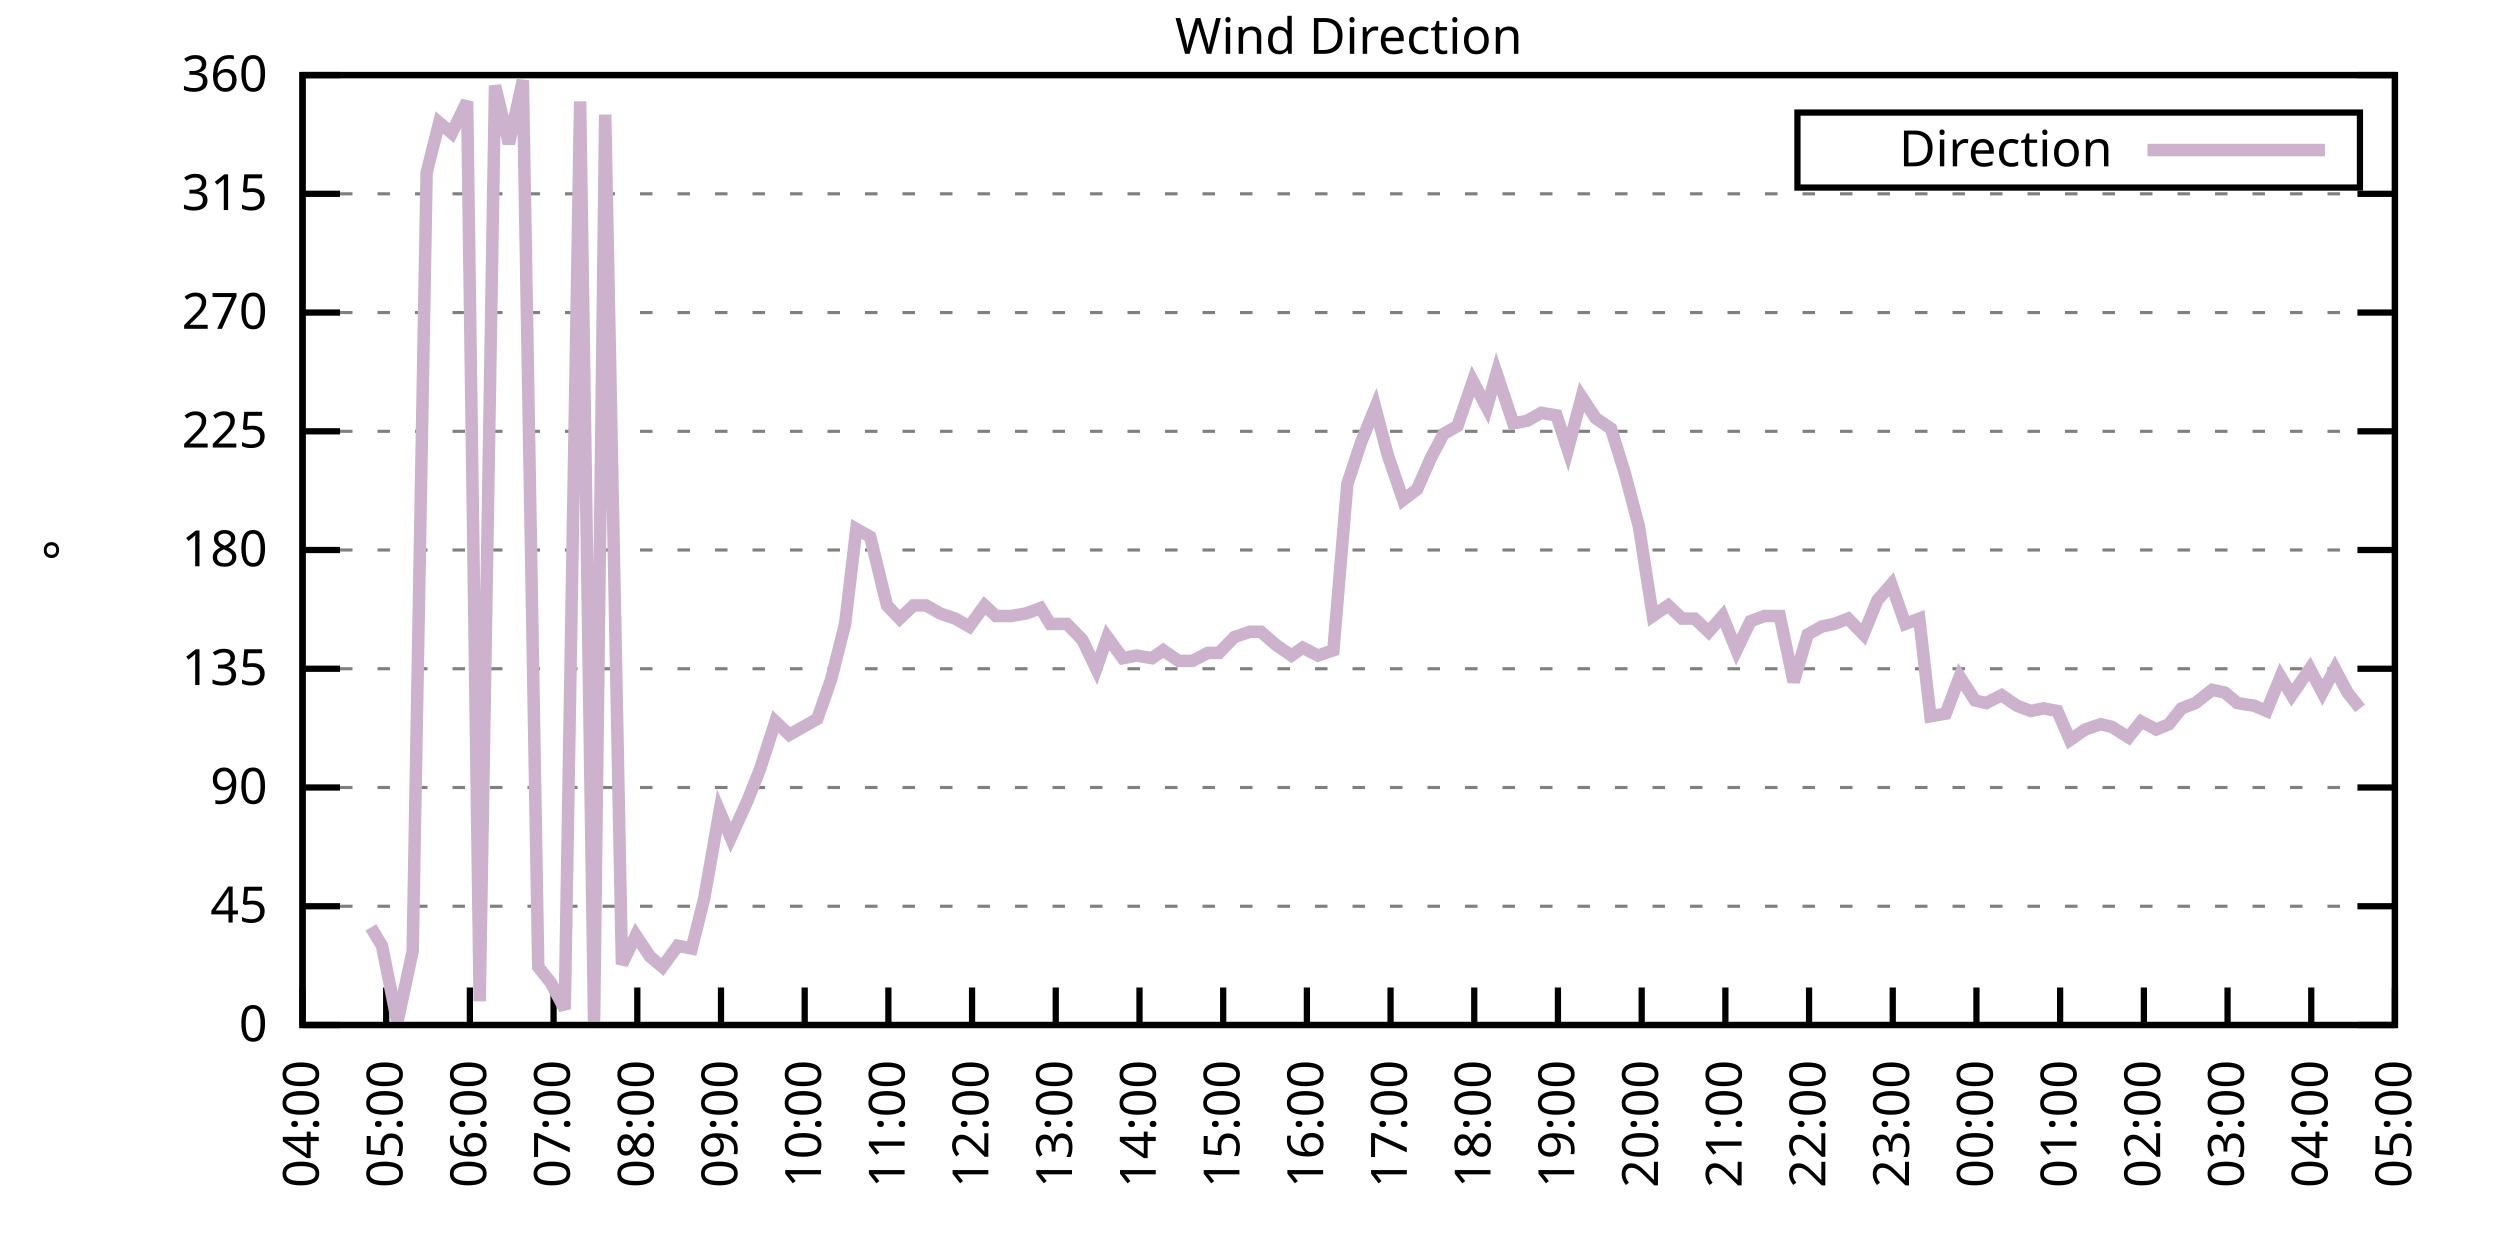
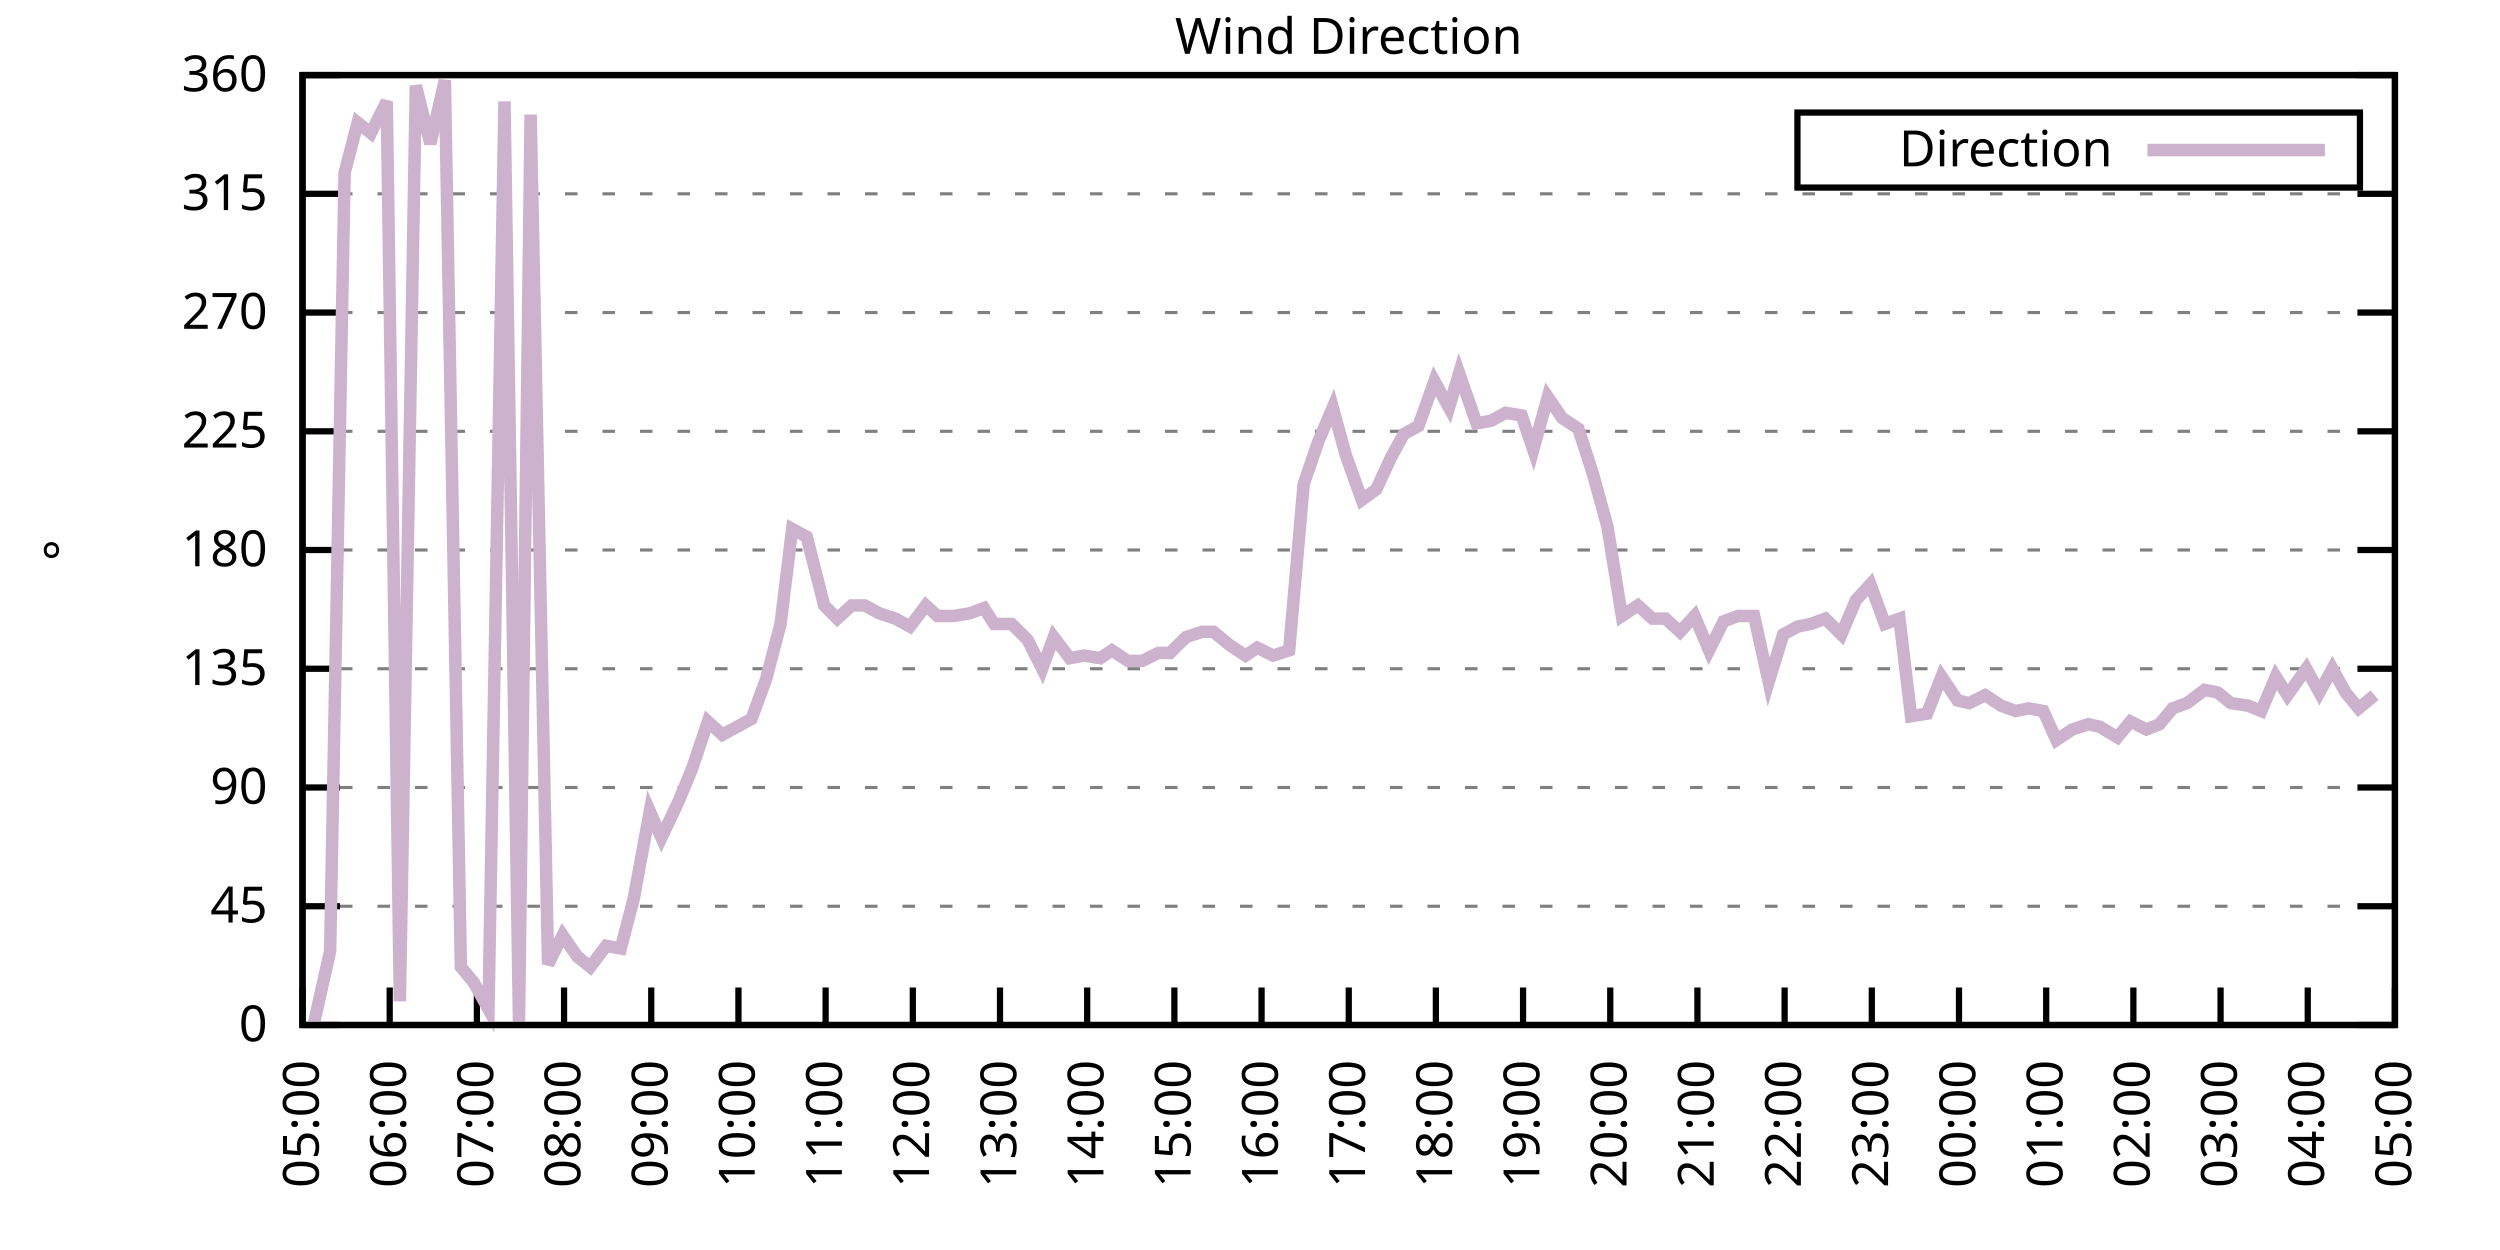
<svg xmlns="http://www.w3.org/2000/svg" xmlns:xlink="http://www.w3.org/1999/xlink" width="400" height="200" viewBox="0 0 400 200">
  <g id="gnuplot_canvas">
    <rect x="0" y="0" width="400" height="200" fill="none" />
    <defs>
      <circle id="gpDot" r="0.5" stroke-width="0.5" stroke="currentColor" />
      <path id="gpPt0" stroke-width="0.333" stroke="currentColor" d="M-1,0 h2 M0,-1 v2" />
      <path id="gpPt1" stroke-width="0.333" stroke="currentColor" d="M-1,-1 L1,1 M1,-1 L-1,1" />
      <path id="gpPt2" stroke-width="0.333" stroke="currentColor" d="M-1,0 L1,0 M0,-1 L0,1 M-1,-1 L1,1 M-1,1 L1,-1" />
      <rect id="gpPt3" stroke-width="0.333" stroke="currentColor" x="-1" y="-1" width="2" height="2" />
      <rect id="gpPt4" stroke-width="0.333" stroke="currentColor" fill="currentColor" x="-1" y="-1" width="2" height="2" />
      <circle id="gpPt5" stroke-width="0.333" stroke="currentColor" cx="0" cy="0" r="1" />
      <use xlink:href="#gpPt5" id="gpPt6" fill="currentColor" stroke="none" />
      <path id="gpPt7" stroke-width="0.333" stroke="currentColor" d="M0,-1.33 L-1.33,0.67 L1.33,0.67 z" />
      <use xlink:href="#gpPt7" id="gpPt8" fill="currentColor" stroke="none" />
      <use xlink:href="#gpPt7" id="gpPt9" stroke="currentColor" transform="rotate(180)" />
      <use xlink:href="#gpPt9" id="gpPt10" fill="currentColor" stroke="none" />
      <use xlink:href="#gpPt3" id="gpPt11" stroke="currentColor" transform="rotate(45)" />
      <use xlink:href="#gpPt11" id="gpPt12" fill="currentColor" stroke="none" />
      <path id="gpPt13" stroke-width="0.333" stroke="currentColor" d="M0,1.330 L1.265,0.411 L0.782,-1.067 L-0.782,-1.076 L-1.265,0.411 z" />
      <use xlink:href="#gpPt13" id="gpPt14" fill="currentColor" stroke="none" />
      <filter id="textbox" filterUnits="objectBoundingBox" x="0" y="0" height="1" width="1">
        <feFlood flood-color="white" flood-opacity="1" result="bgnd" />
        <feComposite in="SourceGraphic" in2="bgnd" operator="atop" />
      </filter>
      <filter id="greybox" filterUnits="objectBoundingBox" x="0" y="0" height="1" width="1">
        <feFlood flood-color="lightgrey" flood-opacity="1" result="grey" />
        <feComposite in="SourceGraphic" in2="grey" operator="atop" />
      </filter>
    </defs>
    <g fill="none" color="white" stroke="currentColor" stroke-width="1.00" stroke-linecap="butt" stroke-linejoin="miter">
</g>
    <g fill="none" color="black" stroke="currentColor" stroke-width="1.00" stroke-linecap="butt" stroke-linejoin="miter">
      <g stroke="none" shape-rendering="crispEdges">
        <polygon fill="rgb(255, 255, 255)" points="48.40,164.00 383.18,164.00 383.18,12.02 48.40,12.02 " />
      </g>
    </g>
    <g fill="none" color="black" stroke="currentColor" stroke-width="1.00" stroke-linecap="butt" stroke-linejoin="miter">
</g>
    <g fill="none" color="black" stroke="black" stroke-width="0.50" stroke-linecap="butt" stroke-linejoin="miter">
</g>
    <g fill="none" color="gray" stroke="currentColor" stroke-width="0.50" stroke-linecap="butt" stroke-linejoin="miter">
      <path stroke="gray" stroke-dasharray="2,4" class="gridline" d="M48.40,164.00 L383.19,164.00  " />
    </g>
    <g fill="none" color="gray" stroke="gray" stroke-width="1.00" stroke-linecap="butt" stroke-linejoin="miter">
</g>
    <g fill="none" color="black" stroke="currentColor" stroke-width="1.00" stroke-linecap="butt" stroke-linejoin="miter">
      <path stroke="black" d="M48.40,164.00 L54.40,164.00 M383.19,164.00 L377.19,164.00  " />
      <g transform="translate(42.80,166.60)" stroke="none" fill="black" font-family="Sans" font-size="8.00" text-anchor="end">
        <text>
          <tspan font-family="Sans"> 0</tspan>
        </text>
      </g>
    </g>
    <g fill="none" color="black" stroke="currentColor" stroke-width="1.00" stroke-linecap="butt" stroke-linejoin="miter">
</g>
    <g fill="none" color="black" stroke="black" stroke-width="0.50" stroke-linecap="butt" stroke-linejoin="miter">
</g>
    <g fill="none" color="gray" stroke="currentColor" stroke-width="0.50" stroke-linecap="butt" stroke-linejoin="miter">
      <path stroke="gray" stroke-dasharray="2,4" class="gridline" d="M48.40,145.00 L383.19,145.00  " />
    </g>
    <g fill="none" color="gray" stroke="gray" stroke-width="1.00" stroke-linecap="butt" stroke-linejoin="miter">
</g>
    <g fill="none" color="black" stroke="currentColor" stroke-width="1.00" stroke-linecap="butt" stroke-linejoin="miter">
      <path stroke="black" d="M48.40,145.00 L54.40,145.00 M383.19,145.00 L377.19,145.00  " />
      <g transform="translate(42.80,147.60)" stroke="none" fill="black" font-family="Sans" font-size="8.00" text-anchor="end">
        <text>
          <tspan font-family="Sans"> 45</tspan>
        </text>
      </g>
    </g>
    <g fill="none" color="black" stroke="currentColor" stroke-width="1.00" stroke-linecap="butt" stroke-linejoin="miter">
</g>
    <g fill="none" color="black" stroke="black" stroke-width="0.50" stroke-linecap="butt" stroke-linejoin="miter">
</g>
    <g fill="none" color="gray" stroke="currentColor" stroke-width="0.50" stroke-linecap="butt" stroke-linejoin="miter">
      <path stroke="gray" stroke-dasharray="2,4" class="gridline" d="M48.40,126.00 L383.19,126.00  " />
    </g>
    <g fill="none" color="gray" stroke="gray" stroke-width="1.00" stroke-linecap="butt" stroke-linejoin="miter">
</g>
    <g fill="none" color="black" stroke="currentColor" stroke-width="1.00" stroke-linecap="butt" stroke-linejoin="miter">
      <path stroke="black" d="M48.40,126.00 L54.40,126.00 M383.19,126.00 L377.19,126.00  " />
      <g transform="translate(42.80,128.60)" stroke="none" fill="black" font-family="Sans" font-size="8.00" text-anchor="end">
        <text>
          <tspan font-family="Sans"> 90</tspan>
        </text>
      </g>
    </g>
    <g fill="none" color="black" stroke="currentColor" stroke-width="1.00" stroke-linecap="butt" stroke-linejoin="miter">
</g>
    <g fill="none" color="black" stroke="black" stroke-width="0.50" stroke-linecap="butt" stroke-linejoin="miter">
</g>
    <g fill="none" color="gray" stroke="currentColor" stroke-width="0.50" stroke-linecap="butt" stroke-linejoin="miter">
      <path stroke="gray" stroke-dasharray="2,4" class="gridline" d="M48.40,107.00 L383.19,107.00  " />
    </g>
    <g fill="none" color="gray" stroke="gray" stroke-width="1.00" stroke-linecap="butt" stroke-linejoin="miter">
</g>
    <g fill="none" color="black" stroke="currentColor" stroke-width="1.00" stroke-linecap="butt" stroke-linejoin="miter">
      <path stroke="black" d="M48.40,107.00 L54.40,107.00 M383.19,107.00 L377.19,107.00  " />
      <g transform="translate(42.80,109.60)" stroke="none" fill="black" font-family="Sans" font-size="8.00" text-anchor="end">
        <text>
          <tspan font-family="Sans"> 135</tspan>
        </text>
      </g>
    </g>
    <g fill="none" color="black" stroke="currentColor" stroke-width="1.00" stroke-linecap="butt" stroke-linejoin="miter">
</g>
    <g fill="none" color="black" stroke="black" stroke-width="0.50" stroke-linecap="butt" stroke-linejoin="miter">
</g>
    <g fill="none" color="gray" stroke="currentColor" stroke-width="0.50" stroke-linecap="butt" stroke-linejoin="miter">
      <path stroke="gray" stroke-dasharray="2,4" class="gridline" d="M48.40,88.00 L383.19,88.00  " />
    </g>
    <g fill="none" color="gray" stroke="gray" stroke-width="1.00" stroke-linecap="butt" stroke-linejoin="miter">
</g>
    <g fill="none" color="black" stroke="currentColor" stroke-width="1.00" stroke-linecap="butt" stroke-linejoin="miter">
      <path stroke="black" d="M48.40,88.00 L54.40,88.00 M383.19,88.00 L377.19,88.00  " />
      <g transform="translate(42.80,90.60)" stroke="none" fill="black" font-family="Sans" font-size="8.00" text-anchor="end">
        <text>
          <tspan font-family="Sans"> 180</tspan>
        </text>
      </g>
    </g>
    <g fill="none" color="black" stroke="currentColor" stroke-width="1.00" stroke-linecap="butt" stroke-linejoin="miter">
</g>
    <g fill="none" color="black" stroke="black" stroke-width="0.50" stroke-linecap="butt" stroke-linejoin="miter">
</g>
    <g fill="none" color="gray" stroke="currentColor" stroke-width="0.50" stroke-linecap="butt" stroke-linejoin="miter">
      <path stroke="gray" stroke-dasharray="2,4" class="gridline" d="M48.40,69.01 L383.19,69.01  " />
    </g>
    <g fill="none" color="gray" stroke="gray" stroke-width="1.00" stroke-linecap="butt" stroke-linejoin="miter">
</g>
    <g fill="none" color="black" stroke="currentColor" stroke-width="1.00" stroke-linecap="butt" stroke-linejoin="miter">
      <path stroke="black" d="M48.40,69.01 L54.40,69.01 M383.19,69.01 L377.19,69.01  " />
      <g transform="translate(42.80,71.61)" stroke="none" fill="black" font-family="Sans" font-size="8.00" text-anchor="end">
        <text>
          <tspan font-family="Sans"> 225</tspan>
        </text>
      </g>
    </g>
    <g fill="none" color="black" stroke="currentColor" stroke-width="1.00" stroke-linecap="butt" stroke-linejoin="miter">
</g>
    <g fill="none" color="black" stroke="black" stroke-width="0.50" stroke-linecap="butt" stroke-linejoin="miter">
</g>
    <g fill="none" color="gray" stroke="currentColor" stroke-width="0.50" stroke-linecap="butt" stroke-linejoin="miter">
      <path stroke="gray" stroke-dasharray="2,4" class="gridline" d="M48.40,50.01 L383.19,50.01  " />
    </g>
    <g fill="none" color="gray" stroke="gray" stroke-width="1.00" stroke-linecap="butt" stroke-linejoin="miter">
</g>
    <g fill="none" color="black" stroke="currentColor" stroke-width="1.00" stroke-linecap="butt" stroke-linejoin="miter">
      <path stroke="black" d="M48.40,50.01 L54.40,50.01 M383.19,50.01 L377.19,50.01  " />
      <g transform="translate(42.80,52.61)" stroke="none" fill="black" font-family="Sans" font-size="8.00" text-anchor="end">
        <text>
          <tspan font-family="Sans"> 270</tspan>
        </text>
      </g>
    </g>
    <g fill="none" color="black" stroke="currentColor" stroke-width="1.00" stroke-linecap="butt" stroke-linejoin="miter">
</g>
    <g fill="none" color="black" stroke="black" stroke-width="0.50" stroke-linecap="butt" stroke-linejoin="miter">
</g>
    <g fill="none" color="gray" stroke="currentColor" stroke-width="0.50" stroke-linecap="butt" stroke-linejoin="miter">
      <path stroke="gray" stroke-dasharray="2,4" class="gridline" d="M48.40,31.01 L383.19,31.01  " />
    </g>
    <g fill="none" color="gray" stroke="gray" stroke-width="1.00" stroke-linecap="butt" stroke-linejoin="miter">
</g>
    <g fill="none" color="black" stroke="currentColor" stroke-width="1.00" stroke-linecap="butt" stroke-linejoin="miter">
      <path stroke="black" d="M48.40,31.01 L54.40,31.01 M383.19,31.01 L377.19,31.01  " />
      <g transform="translate(42.80,33.61)" stroke="none" fill="black" font-family="Sans" font-size="8.00" text-anchor="end">
        <text>
          <tspan font-family="Sans"> 315</tspan>
        </text>
      </g>
    </g>
    <g fill="none" color="black" stroke="currentColor" stroke-width="1.00" stroke-linecap="butt" stroke-linejoin="miter">
</g>
    <g fill="none" color="black" stroke="black" stroke-width="0.50" stroke-linecap="butt" stroke-linejoin="miter">
</g>
    <g fill="none" color="gray" stroke="currentColor" stroke-width="0.50" stroke-linecap="butt" stroke-linejoin="miter">
      <path stroke="gray" stroke-dasharray="2,4" class="gridline" d="M48.40,12.01 L383.19,12.01  " />
    </g>
    <g fill="none" color="gray" stroke="gray" stroke-width="1.00" stroke-linecap="butt" stroke-linejoin="miter">
</g>
    <g fill="none" color="black" stroke="currentColor" stroke-width="1.00" stroke-linecap="butt" stroke-linejoin="miter">
      <path stroke="black" d="M48.40,12.01 L54.40,12.01 M383.19,12.01 L377.19,12.01  " />
      <g transform="translate(42.80,14.61)" stroke="none" fill="black" font-family="Sans" font-size="8.00" text-anchor="end">
        <text>
          <tspan font-family="Sans"> 360</tspan>
        </text>
      </g>
    </g>
    <g fill="none" color="black" stroke="currentColor" stroke-width="1.00" stroke-linecap="butt" stroke-linejoin="miter">
      <path stroke="black" d="M48.40,164.00 L48.40,158.00  " />
      <g transform="translate(51.00,169.60) rotate(270.00)" stroke="none" fill="black" font-family="Sans" font-size="8.00" text-anchor="end">
        <text>
-           <tspan font-family="Sans">04:00</tspan>
-         </text>
-       </g>
-     </g>
-     <g fill="none" color="black" stroke="currentColor" stroke-width="1.00" stroke-linecap="butt" stroke-linejoin="miter">
-       <path stroke="black" d="M61.79,164.00 L61.79,158.00  " />
-       <g transform="translate(64.39,169.60) rotate(270.00)" stroke="none" fill="black" font-family="Sans" font-size="8.00" text-anchor="end">
-         <text>
          <tspan font-family="Sans">05:00</tspan>
        </text>
      </g>
    </g>
    <g fill="none" color="black" stroke="currentColor" stroke-width="1.00" stroke-linecap="butt" stroke-linejoin="miter">
-       <path stroke="black" d="M75.18,164.00 L75.18,158.00  " />
-       <g transform="translate(77.78,169.60) rotate(270.00)" stroke="none" fill="black" font-family="Sans" font-size="8.00" text-anchor="end">
+       <path stroke="black" d="M62.35,164.00 L62.35,158.00  " />
+       <g transform="translate(64.95,169.60) rotate(270.00)" stroke="none" fill="black" font-family="Sans" font-size="8.00" text-anchor="end">
        <text>
          <tspan font-family="Sans">06:00</tspan>
        </text>
      </g>
    </g>
    <g fill="none" color="black" stroke="currentColor" stroke-width="1.00" stroke-linecap="butt" stroke-linejoin="miter">
-       <path stroke="black" d="M88.57,164.00 L88.57,158.00  " />
-       <g transform="translate(91.17,169.60) rotate(270.00)" stroke="none" fill="black" font-family="Sans" font-size="8.00" text-anchor="end">
+       <path stroke="black" d="M76.30,164.00 L76.30,158.00  " />
+       <g transform="translate(78.90,169.60) rotate(270.00)" stroke="none" fill="black" font-family="Sans" font-size="8.00" text-anchor="end">
        <text>
          <tspan font-family="Sans">07:00</tspan>
        </text>
      </g>
    </g>
    <g fill="none" color="black" stroke="currentColor" stroke-width="1.00" stroke-linecap="butt" stroke-linejoin="miter">
-       <path stroke="black" d="M101.97,164.00 L101.97,158.00  " />
-       <g transform="translate(104.57,169.60) rotate(270.00)" stroke="none" fill="black" font-family="Sans" font-size="8.00" text-anchor="end">
+       <path stroke="black" d="M90.25,164.00 L90.25,158.00  " />
+       <g transform="translate(92.85,169.60) rotate(270.00)" stroke="none" fill="black" font-family="Sans" font-size="8.00" text-anchor="end">
        <text>
          <tspan font-family="Sans">08:00</tspan>
        </text>
      </g>
    </g>
    <g fill="none" color="black" stroke="currentColor" stroke-width="1.00" stroke-linecap="butt" stroke-linejoin="miter">
-       <path stroke="black" d="M115.36,164.00 L115.36,158.00  " />
-       <g transform="translate(117.96,169.60) rotate(270.00)" stroke="none" fill="black" font-family="Sans" font-size="8.00" text-anchor="end">
+       <path stroke="black" d="M104.20,164.00 L104.20,158.00  " />
+       <g transform="translate(106.80,169.60) rotate(270.00)" stroke="none" fill="black" font-family="Sans" font-size="8.00" text-anchor="end">
        <text>
          <tspan font-family="Sans">09:00</tspan>
        </text>
      </g>
    </g>
    <g fill="none" color="black" stroke="currentColor" stroke-width="1.00" stroke-linecap="butt" stroke-linejoin="miter">
-       <path stroke="black" d="M128.75,164.00 L128.75,158.00  " />
-       <g transform="translate(131.35,169.60) rotate(270.00)" stroke="none" fill="black" font-family="Sans" font-size="8.00" text-anchor="end">
+       <path stroke="black" d="M118.15,164.00 L118.15,158.00  " />
+       <g transform="translate(120.75,169.60) rotate(270.00)" stroke="none" fill="black" font-family="Sans" font-size="8.00" text-anchor="end">
        <text>
          <tspan font-family="Sans">10:00</tspan>
        </text>
      </g>
    </g>
    <g fill="none" color="black" stroke="currentColor" stroke-width="1.00" stroke-linecap="butt" stroke-linejoin="miter">
-       <path stroke="black" d="M142.14,164.00 L142.14,158.00  " />
-       <g transform="translate(144.74,169.60) rotate(270.00)" stroke="none" fill="black" font-family="Sans" font-size="8.00" text-anchor="end">
+       <path stroke="black" d="M132.10,164.00 L132.10,158.00  " />
+       <g transform="translate(134.70,169.60) rotate(270.00)" stroke="none" fill="black" font-family="Sans" font-size="8.00" text-anchor="end">
        <text>
          <tspan font-family="Sans">11:00</tspan>
        </text>
      </g>
    </g>
    <g fill="none" color="black" stroke="currentColor" stroke-width="1.00" stroke-linecap="butt" stroke-linejoin="miter">
-       <path stroke="black" d="M155.53,164.00 L155.53,158.00  " />
-       <g transform="translate(158.13,169.60) rotate(270.00)" stroke="none" fill="black" font-family="Sans" font-size="8.00" text-anchor="end">
+       <path stroke="black" d="M146.05,164.00 L146.05,158.00  " />
+       <g transform="translate(148.65,169.60) rotate(270.00)" stroke="none" fill="black" font-family="Sans" font-size="8.00" text-anchor="end">
        <text>
          <tspan font-family="Sans">12:00</tspan>
        </text>
      </g>
    </g>
    <g fill="none" color="black" stroke="currentColor" stroke-width="1.00" stroke-linecap="butt" stroke-linejoin="miter">
-       <path stroke="black" d="M168.92,164.00 L168.92,158.00  " />
-       <g transform="translate(171.52,169.60) rotate(270.00)" stroke="none" fill="black" font-family="Sans" font-size="8.00" text-anchor="end">
+       <path stroke="black" d="M160.00,164.00 L160.00,158.00  " />
+       <g transform="translate(162.60,169.60) rotate(270.00)" stroke="none" fill="black" font-family="Sans" font-size="8.00" text-anchor="end">
        <text>
          <tspan font-family="Sans">13:00</tspan>
        </text>
      </g>
    </g>
    <g fill="none" color="black" stroke="currentColor" stroke-width="1.00" stroke-linecap="butt" stroke-linejoin="miter">
-       <path stroke="black" d="M182.32,164.00 L182.32,158.00  " />
-       <g transform="translate(184.92,169.60) rotate(270.00)" stroke="none" fill="black" font-family="Sans" font-size="8.00" text-anchor="end">
+       <path stroke="black" d="M173.95,164.00 L173.95,158.00  " />
+       <g transform="translate(176.55,169.60) rotate(270.00)" stroke="none" fill="black" font-family="Sans" font-size="8.00" text-anchor="end">
        <text>
          <tspan font-family="Sans">14:00</tspan>
        </text>
      </g>
    </g>
    <g fill="none" color="black" stroke="currentColor" stroke-width="1.00" stroke-linecap="butt" stroke-linejoin="miter">
-       <path stroke="black" d="M195.71,164.00 L195.71,158.00  " />
-       <g transform="translate(198.31,169.60) rotate(270.00)" stroke="none" fill="black" font-family="Sans" font-size="8.00" text-anchor="end">
+       <path stroke="black" d="M187.90,164.00 L187.90,158.00  " />
+       <g transform="translate(190.50,169.60) rotate(270.00)" stroke="none" fill="black" font-family="Sans" font-size="8.00" text-anchor="end">
        <text>
          <tspan font-family="Sans">15:00</tspan>
        </text>
      </g>
    </g>
    <g fill="none" color="black" stroke="currentColor" stroke-width="1.00" stroke-linecap="butt" stroke-linejoin="miter">
-       <path stroke="black" d="M209.10,164.00 L209.10,158.00  " />
-       <g transform="translate(211.70,169.60) rotate(270.00)" stroke="none" fill="black" font-family="Sans" font-size="8.00" text-anchor="end">
+       <path stroke="black" d="M201.85,164.00 L201.85,158.00  " />
+       <g transform="translate(204.45,169.60) rotate(270.00)" stroke="none" fill="black" font-family="Sans" font-size="8.00" text-anchor="end">
        <text>
          <tspan font-family="Sans">16:00</tspan>
        </text>
      </g>
    </g>
    <g fill="none" color="black" stroke="currentColor" stroke-width="1.00" stroke-linecap="butt" stroke-linejoin="miter">
-       <path stroke="black" d="M222.49,164.00 L222.49,158.00  " />
-       <g transform="translate(225.09,169.60) rotate(270.00)" stroke="none" fill="black" font-family="Sans" font-size="8.00" text-anchor="end">
+       <path stroke="black" d="M215.80,164.00 L215.80,158.00  " />
+       <g transform="translate(218.40,169.60) rotate(270.00)" stroke="none" fill="black" font-family="Sans" font-size="8.00" text-anchor="end">
        <text>
          <tspan font-family="Sans">17:00</tspan>
        </text>
      </g>
    </g>
    <g fill="none" color="black" stroke="currentColor" stroke-width="1.00" stroke-linecap="butt" stroke-linejoin="miter">
-       <path stroke="black" d="M235.88,164.00 L235.88,158.00  " />
-       <g transform="translate(238.48,169.60) rotate(270.00)" stroke="none" fill="black" font-family="Sans" font-size="8.00" text-anchor="end">
+       <path stroke="black" d="M229.74,164.00 L229.74,158.00  " />
+       <g transform="translate(232.34,169.60) rotate(270.00)" stroke="none" fill="black" font-family="Sans" font-size="8.00" text-anchor="end">
        <text>
          <tspan font-family="Sans">18:00</tspan>
        </text>
      </g>
    </g>
    <g fill="none" color="black" stroke="currentColor" stroke-width="1.00" stroke-linecap="butt" stroke-linejoin="miter">
-       <path stroke="black" d="M249.27,164.00 L249.27,158.00  " />
-       <g transform="translate(251.87,169.60) rotate(270.00)" stroke="none" fill="black" font-family="Sans" font-size="8.00" text-anchor="end">
+       <path stroke="black" d="M243.69,164.00 L243.69,158.00  " />
+       <g transform="translate(246.29,169.60) rotate(270.00)" stroke="none" fill="black" font-family="Sans" font-size="8.00" text-anchor="end">
        <text>
          <tspan font-family="Sans">19:00</tspan>
        </text>
      </g>
    </g>
    <g fill="none" color="black" stroke="currentColor" stroke-width="1.00" stroke-linecap="butt" stroke-linejoin="miter">
-       <path stroke="black" d="M262.67,164.00 L262.67,158.00  " />
-       <g transform="translate(265.27,169.60) rotate(270.00)" stroke="none" fill="black" font-family="Sans" font-size="8.00" text-anchor="end">
+       <path stroke="black" d="M257.64,164.00 L257.64,158.00  " />
+       <g transform="translate(260.24,169.60) rotate(270.00)" stroke="none" fill="black" font-family="Sans" font-size="8.00" text-anchor="end">
        <text>
          <tspan font-family="Sans">20:00</tspan>
        </text>
      </g>
    </g>
    <g fill="none" color="black" stroke="currentColor" stroke-width="1.00" stroke-linecap="butt" stroke-linejoin="miter">
-       <path stroke="black" d="M276.06,164.00 L276.06,158.00  " />
-       <g transform="translate(278.66,169.60) rotate(270.00)" stroke="none" fill="black" font-family="Sans" font-size="8.00" text-anchor="end">
+       <path stroke="black" d="M271.59,164.00 L271.59,158.00  " />
+       <g transform="translate(274.19,169.60) rotate(270.00)" stroke="none" fill="black" font-family="Sans" font-size="8.00" text-anchor="end">
        <text>
          <tspan font-family="Sans">21:00</tspan>
        </text>
      </g>
    </g>
    <g fill="none" color="black" stroke="currentColor" stroke-width="1.00" stroke-linecap="butt" stroke-linejoin="miter">
-       <path stroke="black" d="M289.45,164.00 L289.45,158.00  " />
-       <g transform="translate(292.05,169.60) rotate(270.00)" stroke="none" fill="black" font-family="Sans" font-size="8.00" text-anchor="end">
+       <path stroke="black" d="M285.54,164.00 L285.54,158.00  " />
+       <g transform="translate(288.14,169.60) rotate(270.00)" stroke="none" fill="black" font-family="Sans" font-size="8.00" text-anchor="end">
        <text>
          <tspan font-family="Sans">22:00</tspan>
        </text>
      </g>
    </g>
    <g fill="none" color="black" stroke="currentColor" stroke-width="1.00" stroke-linecap="butt" stroke-linejoin="miter">
-       <path stroke="black" d="M302.84,164.00 L302.84,158.00  " />
-       <g transform="translate(305.44,169.60) rotate(270.00)" stroke="none" fill="black" font-family="Sans" font-size="8.00" text-anchor="end">
+       <path stroke="black" d="M299.49,164.00 L299.49,158.00  " />
+       <g transform="translate(302.09,169.60) rotate(270.00)" stroke="none" fill="black" font-family="Sans" font-size="8.00" text-anchor="end">
        <text>
          <tspan font-family="Sans">23:00</tspan>
        </text>
      </g>
    </g>
    <g fill="none" color="black" stroke="currentColor" stroke-width="1.00" stroke-linecap="butt" stroke-linejoin="miter">
-       <path stroke="black" d="M316.23,164.00 L316.23,158.00  " />
-       <g transform="translate(318.83,169.60) rotate(270.00)" stroke="none" fill="black" font-family="Sans" font-size="8.00" text-anchor="end">
+       <path stroke="black" d="M313.44,164.00 L313.44,158.00  " />
+       <g transform="translate(316.04,169.60) rotate(270.00)" stroke="none" fill="black" font-family="Sans" font-size="8.00" text-anchor="end">
        <text>
          <tspan font-family="Sans">00:00</tspan>
        </text>
      </g>
    </g>
    <g fill="none" color="black" stroke="currentColor" stroke-width="1.00" stroke-linecap="butt" stroke-linejoin="miter">
-       <path stroke="black" d="M329.62,164.00 L329.62,158.00  " />
-       <g transform="translate(332.22,169.60) rotate(270.00)" stroke="none" fill="black" font-family="Sans" font-size="8.00" text-anchor="end">
+       <path stroke="black" d="M327.39,164.00 L327.39,158.00  " />
+       <g transform="translate(329.99,169.60) rotate(270.00)" stroke="none" fill="black" font-family="Sans" font-size="8.00" text-anchor="end">
        <text>
          <tspan font-family="Sans">01:00</tspan>
        </text>
      </g>
    </g>
    <g fill="none" color="black" stroke="currentColor" stroke-width="1.00" stroke-linecap="butt" stroke-linejoin="miter">
-       <path stroke="black" d="M343.02,164.00 L343.02,158.00  " />
-       <g transform="translate(345.62,169.60) rotate(270.00)" stroke="none" fill="black" font-family="Sans" font-size="8.00" text-anchor="end">
+       <path stroke="black" d="M341.34,164.00 L341.34,158.00  " />
+       <g transform="translate(343.94,169.60) rotate(270.00)" stroke="none" fill="black" font-family="Sans" font-size="8.00" text-anchor="end">
        <text>
          <tspan font-family="Sans">02:00</tspan>
        </text>
      </g>
    </g>
    <g fill="none" color="black" stroke="currentColor" stroke-width="1.00" stroke-linecap="butt" stroke-linejoin="miter">
-       <path stroke="black" d="M356.41,164.00 L356.41,158.00  " />
-       <g transform="translate(359.01,169.60) rotate(270.00)" stroke="none" fill="black" font-family="Sans" font-size="8.00" text-anchor="end">
+       <path stroke="black" d="M355.29,164.00 L355.29,158.00  " />
+       <g transform="translate(357.89,169.60) rotate(270.00)" stroke="none" fill="black" font-family="Sans" font-size="8.00" text-anchor="end">
        <text>
          <tspan font-family="Sans">03:00</tspan>
        </text>
      </g>
    </g>
    <g fill="none" color="black" stroke="currentColor" stroke-width="1.00" stroke-linecap="butt" stroke-linejoin="miter">
-       <path stroke="black" d="M369.80,164.00 L369.80,158.00  " />
-       <g transform="translate(372.40,169.60) rotate(270.00)" stroke="none" fill="black" font-family="Sans" font-size="8.00" text-anchor="end">
+       <path stroke="black" d="M369.24,164.00 L369.24,158.00  " />
+       <g transform="translate(371.84,169.60) rotate(270.00)" stroke="none" fill="black" font-family="Sans" font-size="8.00" text-anchor="end">
        <text>
          <tspan font-family="Sans">04:00</tspan>
        </text>
      </g>
    </g>
    <g fill="none" color="black" stroke="currentColor" stroke-width="1.00" stroke-linecap="butt" stroke-linejoin="miter">
      <path stroke="black" d="M383.19,164.00 L383.19,158.00  " />
      <g transform="translate(385.79,169.60) rotate(270.00)" stroke="none" fill="black" font-family="Sans" font-size="8.00" text-anchor="end">
        <text>
          <tspan font-family="Sans">05:00</tspan>
        </text>
      </g>
    </g>
    <g fill="none" color="black" stroke="currentColor" stroke-width="1.00" stroke-linecap="butt" stroke-linejoin="miter">
</g>
    <g fill="none" color="black" stroke="currentColor" stroke-width="1.00" stroke-linecap="butt" stroke-linejoin="miter">
      <path stroke="black" d="M48.40,12.01 L48.40,164.00 L383.19,164.00 L383.19,12.01 L48.40,12.01 Z  " />
    </g>
    <g fill="none" color="black" stroke="currentColor" stroke-width="1.00" stroke-linecap="butt" stroke-linejoin="miter">
</g>
    <g fill="none" color="black" stroke="currentColor" stroke-width="1.00" stroke-linecap="butt" stroke-linejoin="miter">
      <path stroke="black" d="M287.59,30.01 L287.59,18.01 L377.59,18.01 L377.59,30.01 L287.59,30.01 Z  " />
    </g>
    <g id="Wind_direction_plot_1">
      <g fill="none" color="white" stroke="black" stroke-width="2.00" stroke-linecap="butt" stroke-linejoin="miter">
</g>
      <g fill="none" color="black" stroke="currentColor" stroke-width="2.00" stroke-linecap="butt" stroke-linejoin="miter">
        <g transform="translate(337.99,26.61)" stroke="none" fill="black" font-family="Sans" font-size="8.00" text-anchor="end">
          <text>
            <tspan font-family="Sans">Direction</tspan>
          </text>
        </g>
      </g>
      <g fill="none" color="black" stroke="currentColor" stroke-width="2.00" stroke-linecap="butt" stroke-linejoin="miter">
-         <path stroke="rgb(204, 178, 204)" d="M343.59,24.01 L371.99,24.01 M59.34,148.38 L61.12,151.33 L63.58,163.58 L66.03,152.18 L68.26,27.63 L70.27,19.61   L72.28,21.30 L74.74,16.23 L76.75,160.20 L79.20,13.70 L81.43,22.99 L83.66,12.85 L86.12,154.71 L88.13,157.24   L90.36,161.47 L92.82,16.23 L95.05,163.58 L96.83,18.34 L99.51,154.29 L101.74,149.65 L103.98,153.02 L105.98,154.71   L108.44,151.33 L110.67,151.76 L112.68,143.73 L115.13,129.80 L116.92,134.02 L119.60,128.11 L121.61,123.05 L124.06,115.45   L126.29,117.56 L128.53,116.29 L130.76,115.03 L132.99,108.69 L135.22,99.83 L137.01,84.63 L139.24,85.89 L141.92,96.87   L143.93,98.98 L146.16,96.87 L148.17,96.87 L150.40,98.14 L152.85,98.98 L155.09,100.25 L157.54,96.87 L159.33,98.56   L161.78,98.56 L164.24,98.14 L166.47,97.29 L168.03,99.83 L170.71,99.83 L173.17,102.36 L175.40,107.00 L177.18,101.94   L179.64,105.31 L181.87,104.89 L184.32,105.31 L186.11,104.05 L188.57,105.74 L190.80,105.74 L193.25,104.47 L195.04,104.47   L197.49,101.94 L199.95,101.09 L201.73,101.09 L204.19,103.20 L206.64,104.89 L208.43,103.63 L210.88,104.89 L213.34,104.05   L215.57,77.45 L217.80,70.70 L220.04,65.21 L222.04,72.81 L224.50,79.98 L226.73,78.29 L228.96,73.23 L230.97,69.43   L233.20,68.16 L235.66,60.98 L237.89,65.21 L239.45,59.72 L242.13,67.74 L244.36,67.32 L246.60,66.05 L249.05,66.47   L250.84,71.96 L253.07,63.52 L255.30,66.90 L257.76,68.58 L259.99,75.76 L262.22,84.21 L264.45,98.56 L266.91,96.87   L269.14,98.98 L271.15,98.98 L273.38,101.09 L275.61,98.56 L277.84,104.05 L280.07,99.40 L282.31,98.56 L284.76,98.56   L286.99,109.11 L289.23,101.52 L291.46,100.25 L293.47,99.83 L295.70,98.98 L298.15,101.52 L300.39,96.03 L302.62,93.49   L304.85,99.83 L307.08,98.98 L308.87,114.60 L311.32,114.18 L313.55,108.27 L316.01,112.07 L317.79,112.49 L320.25,111.23   L322.70,112.91 L324.94,113.76 L326.95,113.34 L329.18,113.76 L331.19,118.40 L333.64,116.71 L336.10,115.87 L337.88,116.29   L340.56,117.98 L342.57,115.45 L345.02,116.71 L347.03,115.87 L349.04,113.34 L351.27,112.49 L353.95,110.38 L355.96,110.80   L357.97,112.49 L360.65,112.91 L362.66,113.76 L364.89,108.27 L366.67,111.23 L369.58,107.00 L371.58,110.80 L373.59,107.00   L375.60,110.80 L377.61,113.34  " />
+         <path stroke="rgb(204, 178, 204)" d="M343.59,24.01 L371.99,24.01 M50.26,163.58 L52.82,152.18 L55.14,27.63 L57.23,19.61 L59.33,21.30 L61.88,16.23   L63.98,160.20 L66.53,13.70 L68.86,22.99 L71.18,12.85 L73.74,154.71 L75.83,157.24 L78.16,161.47 L80.72,16.23   L83.04,163.58 L84.90,18.34 L87.69,154.29 L90.02,149.65 L92.34,153.02 L94.43,154.71 L96.99,151.33 L99.32,151.76   L101.41,143.73 L103.97,129.80 L105.83,134.02 L108.62,128.11 L110.71,123.05 L113.27,115.45 L115.59,117.56 L117.92,116.29   L120.24,115.03 L122.57,108.69 L124.89,99.83 L126.75,84.63 L129.08,85.89 L131.87,96.87 L133.96,98.98 L136.28,96.87   L138.37,96.87 L140.70,98.14 L143.26,98.98 L145.58,100.25 L148.14,96.87 L150.00,98.56 L152.56,98.56 L155.11,98.14   L157.44,97.29 L159.07,99.83 L161.86,99.83 L164.41,102.36 L166.74,107.00 L168.60,101.94 L171.16,105.31 L173.48,104.89   L176.04,105.31 L177.90,104.05 L180.46,105.74 L182.78,105.74 L185.34,104.47 L187.20,104.47 L189.76,101.94 L192.31,101.09   L194.17,101.09 L196.73,103.20 L199.29,104.89 L201.15,103.63 L203.71,104.89 L206.26,104.05 L208.59,77.45 L210.91,70.70   L213.24,65.21 L215.33,72.81 L217.89,79.98 L220.21,78.29 L222.54,73.23 L224.63,69.43 L226.95,68.16 L229.51,60.98   L231.84,65.21 L233.46,59.72 L236.25,67.74 L238.58,67.32 L240.90,66.05 L243.46,66.47 L245.32,71.96 L247.65,63.52   L249.97,66.90 L252.53,68.58 L254.85,75.76 L257.18,84.21 L259.50,98.56 L262.06,96.87 L264.39,98.98 L266.48,98.98   L268.80,101.09 L271.13,98.56 L273.45,104.05 L275.78,99.40 L278.10,98.56 L280.66,98.56 L282.99,109.11 L285.31,101.52   L287.64,100.25 L289.73,99.83 L292.05,98.98 L294.61,101.52 L296.94,96.03 L299.26,93.49 L301.58,99.83 L303.91,98.98   L305.77,114.60 L308.33,114.18 L310.65,108.27 L313.21,112.07 L315.07,112.49 L317.63,111.23 L320.18,112.91 L322.51,113.76   L324.60,113.34 L326.93,113.76 L329.02,118.40 L331.58,116.71 L334.13,115.87 L335.99,116.29 L338.78,117.98 L340.88,115.45   L343.43,116.71 L345.53,115.87 L347.62,113.34 L349.94,112.49 L352.73,110.38 L354.83,110.80 L356.92,112.49 L359.71,112.91   L361.80,113.76 L364.13,108.27 L365.99,111.23 L369.01,107.00 L371.10,110.80 L373.19,107.00 L375.29,110.80 L377.38,113.34   L379.94,111.23  " />
      </g>
    </g>
    <g fill="none" color="black" stroke="currentColor" stroke-width="2.00" stroke-linecap="butt" stroke-linejoin="miter">
</g>
    <g fill="none" color="black" stroke="black" stroke-width="1.00" stroke-linecap="butt" stroke-linejoin="miter">
</g>
    <g fill="none" color="black" stroke="currentColor" stroke-width="1.00" stroke-linecap="butt" stroke-linejoin="miter">
      <path stroke="black" d="M48.40,12.01 L48.40,164.00 L383.19,164.00 L383.19,12.01 L48.40,12.01 Z  " />
      <g transform="translate(12.80,88.01) rotate(270.00)" stroke="none" fill="black" font-family="Sans" font-size="8.00" text-anchor="middle">
        <text>
          <tspan font-family="Sans">°</tspan>
        </text>
      </g>
    </g>
    <g fill="none" color="black" stroke="currentColor" stroke-width="1.00" stroke-linecap="butt" stroke-linejoin="miter">
</g>
    <g fill="none" color="black" stroke="currentColor" stroke-width="1.00" stroke-linecap="butt" stroke-linejoin="miter">
      <g transform="translate(215.79,8.61)" stroke="none" fill="black" font-family="Sans" font-size="8.00" text-anchor="middle">
        <text>
          <tspan font-family="Sans">Wind Direction</tspan>
        </text>
      </g>
    </g>
    <g fill="none" color="black" stroke="currentColor" stroke-width="1.00" stroke-linecap="butt" stroke-linejoin="miter">
</g>
  </g>
</svg>
